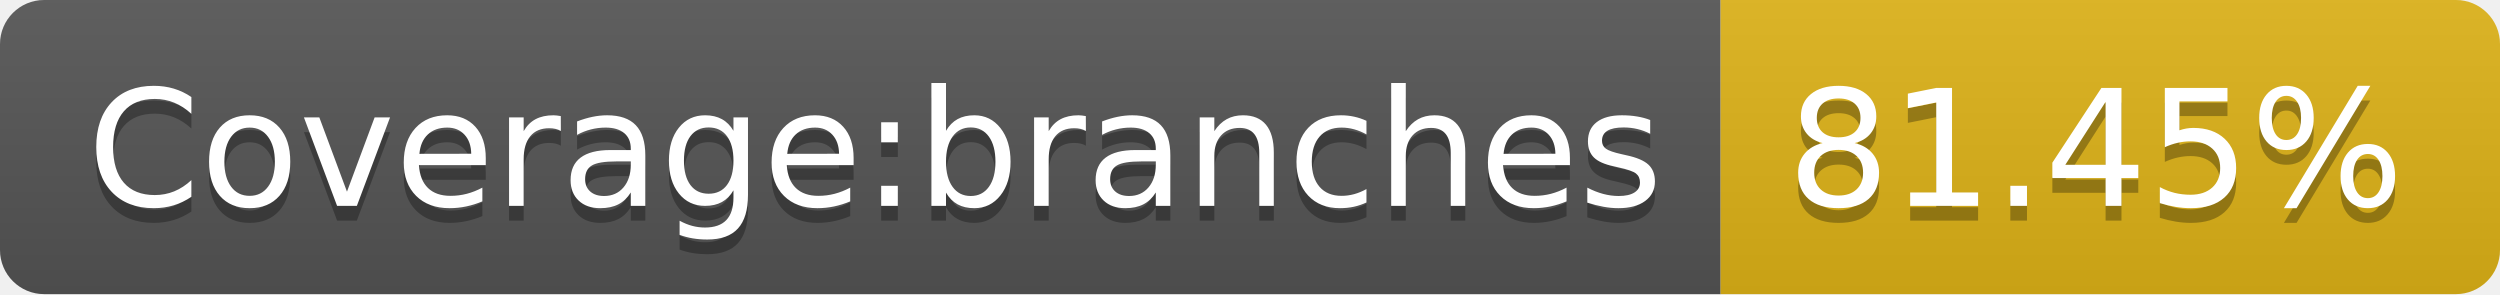
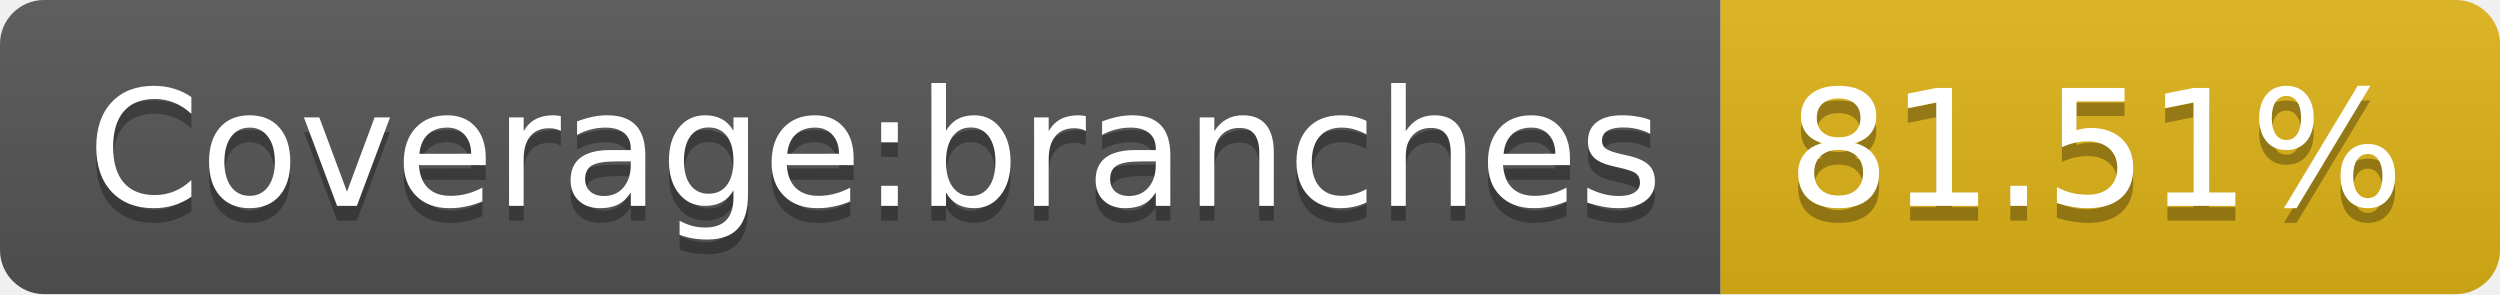
- <svg xmlns="http://www.w3.org/2000/svg" width="170" height="20" role="img" aria-label="Coverage:branches: 81.45%">
+ <svg xmlns="http://www.w3.org/2000/svg" width="170" height="20" role="img" aria-label="Coverage:branches: 81.51%">
  <linearGradient id="s" x2="0" y2="100%">
    <stop offset="0" stop-color="#bbb" stop-opacity=".1" />
    <stop offset="1" stop-opacity=".1" />
  </linearGradient>
  <clipPath id="r">
    <rect width="170" height="20" rx="3" fill="#fff" />
  </clipPath>
  <g clip-path="url(#r)">
    <rect width="117" height="20" fill="#555" />
    <rect x="117" width="53" height="20" fill="#dfb317" />
    <rect width="170" height="20" fill="url(#s)" />
  </g>
  <g fill="#fff" text-anchor="middle" font-family="Verdana,Geneva,DejaVu Sans,sans-serif" text-rendering="geometricPrecision" font-size="110">
    <text aria-hidden="true" x="595" y="150" fill="#010101" fill-opacity=".3" transform="scale(.1)" textLength="1070">Coverage:branches</text>
    <text x="595" y="140" transform="scale(.1)" fill="#fff" textLength="1070">Coverage:branches</text>
-     <text aria-hidden="true" x="1425" y="150" fill="#010101" fill-opacity=".3" transform="scale(.1)" textLength="430">81.45%</text>
-     <text x="1425" y="140" transform="scale(.1)" fill="#fff" textLength="430">81.45%</text>
+     <text aria-hidden="true" x="1425" y="150" fill="#010101" fill-opacity=".3" transform="scale(.1)" textLength="430">81.51%</text>
+     <text x="1425" y="140" transform="scale(.1)" fill="#fff" textLength="430">81.51%</text>
  </g>
</svg>
